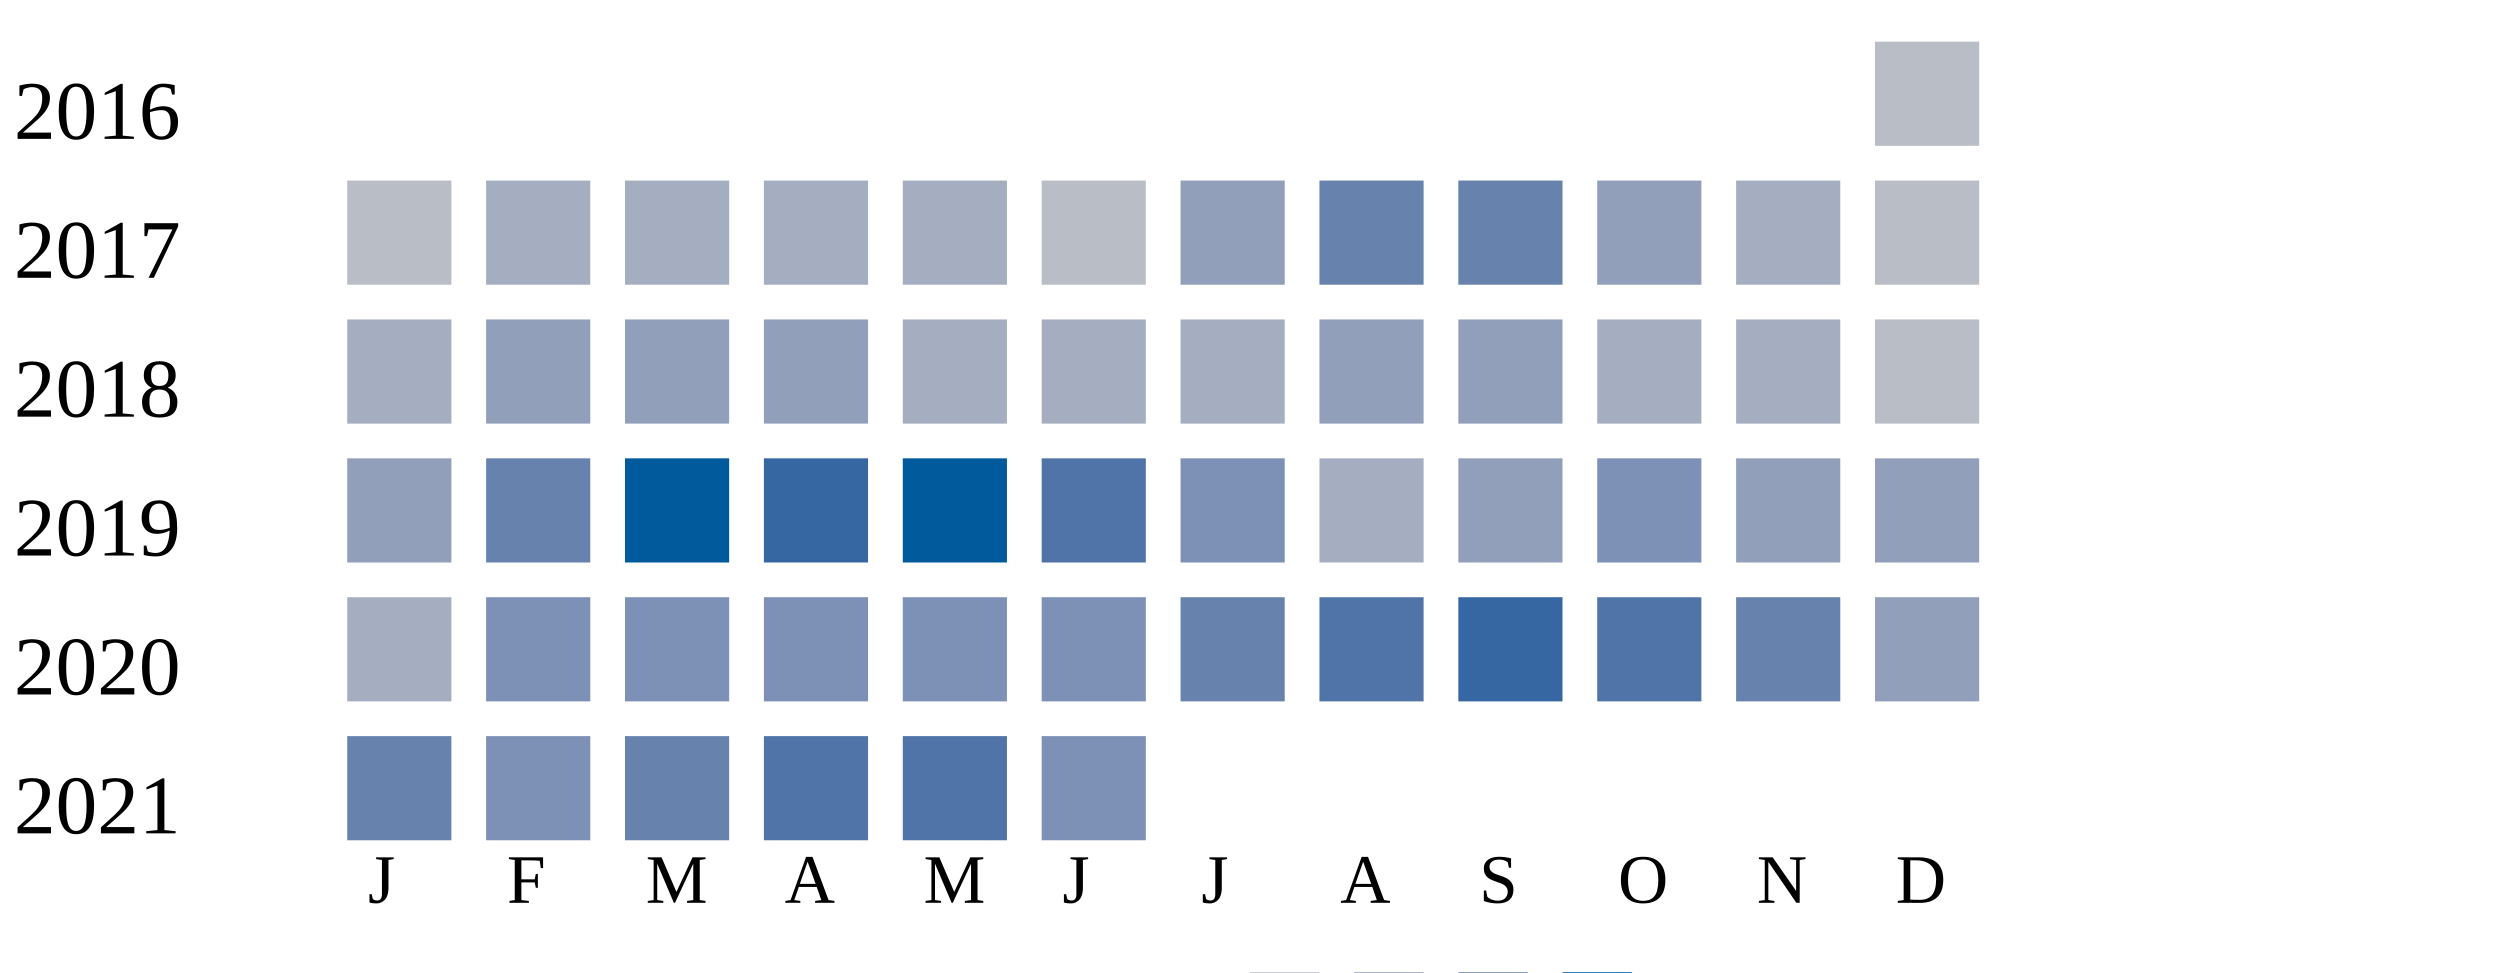
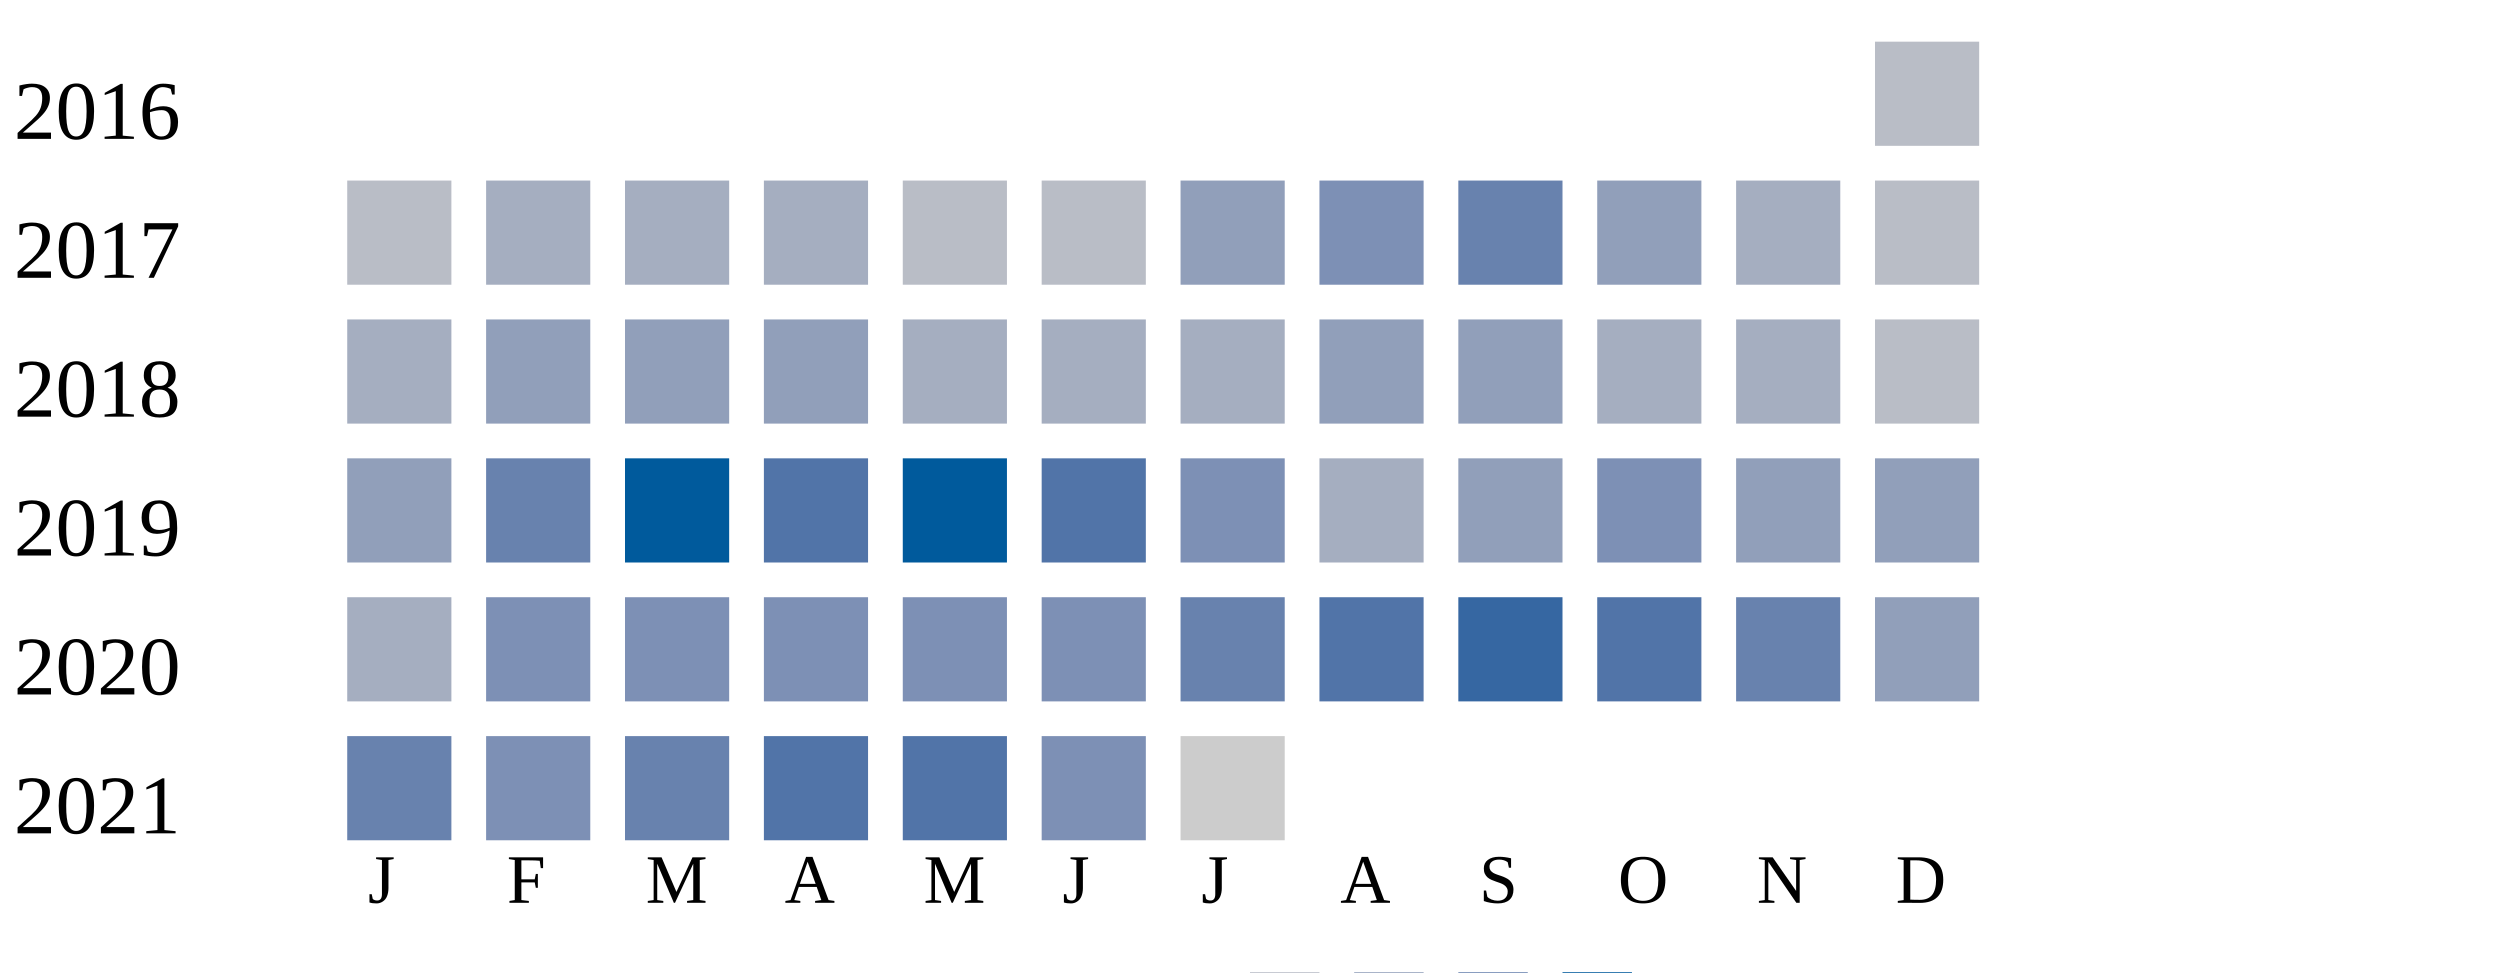
<svg xmlns="http://www.w3.org/2000/svg" width="360" height="140">
  <g transform="translate(0 0)">
    <text x="2" y="20">2016</text>
    <rect x="270" y="6" width="15" height="15" fill="#b9bdc6" />
  </g>
  <g transform="translate(0 20)">
    <text x="2" y="20">2017</text>
    <rect x="50" y="6" width="15" height="15" fill="#b9bdc6" />
    <rect x="70" y="6" width="15" height="15" fill="#a5aec0" />
    <rect x="90" y="6" width="15" height="15" fill="#a5aec0" />
    <rect x="110" y="6" width="15" height="15" fill="#a5aec0" />
-     <rect x="130" y="6" width="15" height="15" fill="#a5aec0" />
+     <rect x="130" y="6" width="15" height="15" fill="#b9bdc6" />
    <rect x="150" y="6" width="15" height="15" fill="#b9bdc6" />
    <rect x="170" y="6" width="15" height="15" fill="#919fba" />
-     <rect x="190" y="6" width="15" height="15" fill="#6882ae" />
+     <rect x="190" y="6" width="15" height="15" fill="#7d90b5" />
    <rect x="210" y="6" width="15" height="15" fill="#6882ae" />
    <rect x="230" y="6" width="15" height="15" fill="#919fba" />
    <rect x="250" y="6" width="15" height="15" fill="#a5aec0" />
    <rect x="270" y="6" width="15" height="15" fill="#b9bdc6" />
  </g>
  <g transform="translate(0 40)">
    <text x="2" y="20">2018</text>
    <rect x="50" y="6" width="15" height="15" fill="#a5aec0" />
    <rect x="70" y="6" width="15" height="15" fill="#919fba" />
    <rect x="90" y="6" width="15" height="15" fill="#919fba" />
    <rect x="110" y="6" width="15" height="15" fill="#919fba" />
    <rect x="130" y="6" width="15" height="15" fill="#a5aec0" />
    <rect x="150" y="6" width="15" height="15" fill="#a5aec0" />
    <rect x="170" y="6" width="15" height="15" fill="#a5aec0" />
    <rect x="190" y="6" width="15" height="15" fill="#919fba" />
    <rect x="210" y="6" width="15" height="15" fill="#919fba" />
    <rect x="230" y="6" width="15" height="15" fill="#a5aec0" />
    <rect x="250" y="6" width="15" height="15" fill="#a5aec0" />
    <rect x="270" y="6" width="15" height="15" fill="#b9bdc6" />
  </g>
  <g transform="translate(0 60)">
    <text x="2" y="20">2019</text>
    <rect x="50" y="6" width="15" height="15" fill="#919fba" />
    <rect x="70" y="6" width="15" height="15" fill="#6882ae" />
    <rect x="90" y="6" width="15" height="15" fill="#005a9c" />
-     <rect x="110" y="6" width="15" height="15" fill="#3667a2" />
+     <rect x="110" y="6" width="15" height="15" fill="#5174a8" />
    <rect x="130" y="6" width="15" height="15" fill="#005a9c" />
    <rect x="150" y="6" width="15" height="15" fill="#5174a8" />
    <rect x="170" y="6" width="15" height="15" fill="#7d90b5" />
    <rect x="190" y="6" width="15" height="15" fill="#a5aec0" />
    <rect x="210" y="6" width="15" height="15" fill="#919fba" />
    <rect x="230" y="6" width="15" height="15" fill="#7d90b5" />
    <rect x="250" y="6" width="15" height="15" fill="#919fba" />
    <rect x="270" y="6" width="15" height="15" fill="#919fba" />
  </g>
  <g transform="translate(0 80)">
    <text x="2" y="20">2020</text>
    <rect x="50" y="6" width="15" height="15" fill="#a5aec0" />
    <rect x="70" y="6" width="15" height="15" fill="#7d90b5" />
    <rect x="90" y="6" width="15" height="15" fill="#7d90b5" />
    <rect x="110" y="6" width="15" height="15" fill="#7d90b5" />
    <rect x="130" y="6" width="15" height="15" fill="#7d90b5" />
    <rect x="150" y="6" width="15" height="15" fill="#7d90b5" />
    <rect x="170" y="6" width="15" height="15" fill="#6882ae" />
    <rect x="190" y="6" width="15" height="15" fill="#5174a8" />
    <rect x="210" y="6" width="15" height="15" fill="#3667a2" />
    <rect x="230" y="6" width="15" height="15" fill="#5174a8" />
    <rect x="250" y="6" width="15" height="15" fill="#6882ae" />
    <rect x="270" y="6" width="15" height="15" fill="#919fba" />
  </g>
  <g transform="translate(0 100)">
    <text x="2" y="20">2021</text>
    <rect x="50" y="6" width="15" height="15" fill="#6882ae" />
    <rect x="70" y="6" width="15" height="15" fill="#7d90b5" />
    <rect x="90" y="6" width="15" height="15" fill="#6882ae" />
    <rect x="110" y="6" width="15" height="15" fill="#5174a8" />
    <rect x="130" y="6" width="15" height="15" fill="#5174a8" />
    <rect x="150" y="6" width="15" height="15" fill="#7d90b5" />
+     <rect x="170" y="6" width="15" height="15" fill="#cccccc" />
  </g>
  <text style="font-size: 10px; text-align: center" x="53" y="130">J</text>
  <text style="font-size: 10px; text-align: center" x="73" y="130">F</text>
  <text style="font-size: 10px; text-align: center" x="93" y="130">M</text>
  <text style="font-size: 10px; text-align: center" x="113" y="130">A</text>
  <text style="font-size: 10px; text-align: center" x="133" y="130">M</text>
  <text style="font-size: 10px; text-align: center" x="153" y="130">J</text>
  <text style="font-size: 10px; text-align: center" x="173" y="130">J</text>
  <text style="font-size: 10px; text-align: center" x="193" y="130">A</text>
  <text style="font-size: 10px; text-align: center" x="213" y="130">S</text>
  <text style="font-size: 10px; text-align: center" x="233" y="130">O</text>
  <text style="font-size: 10px; text-align: center" x="253" y="130">N</text>
  <text style="font-size: 10px; text-align: center" x="273" y="130">D</text>
  <text style="font-size: 10px;" x="155" y="149">Less</text>
  <rect fill="#b9bdc6" width="10" height="10" x="180" y="140" />
  <rect fill="#919fba" width="10" height="10" x="195" y="140" />
  <rect fill="#6882ae" width="10" height="10" x="210" y="140" />
  <rect fill="#005a9c" width="10" height="10" x="225" y="140" />
  <text x="240" y="149" style="font-size: 10px;">More</text>
</svg>
